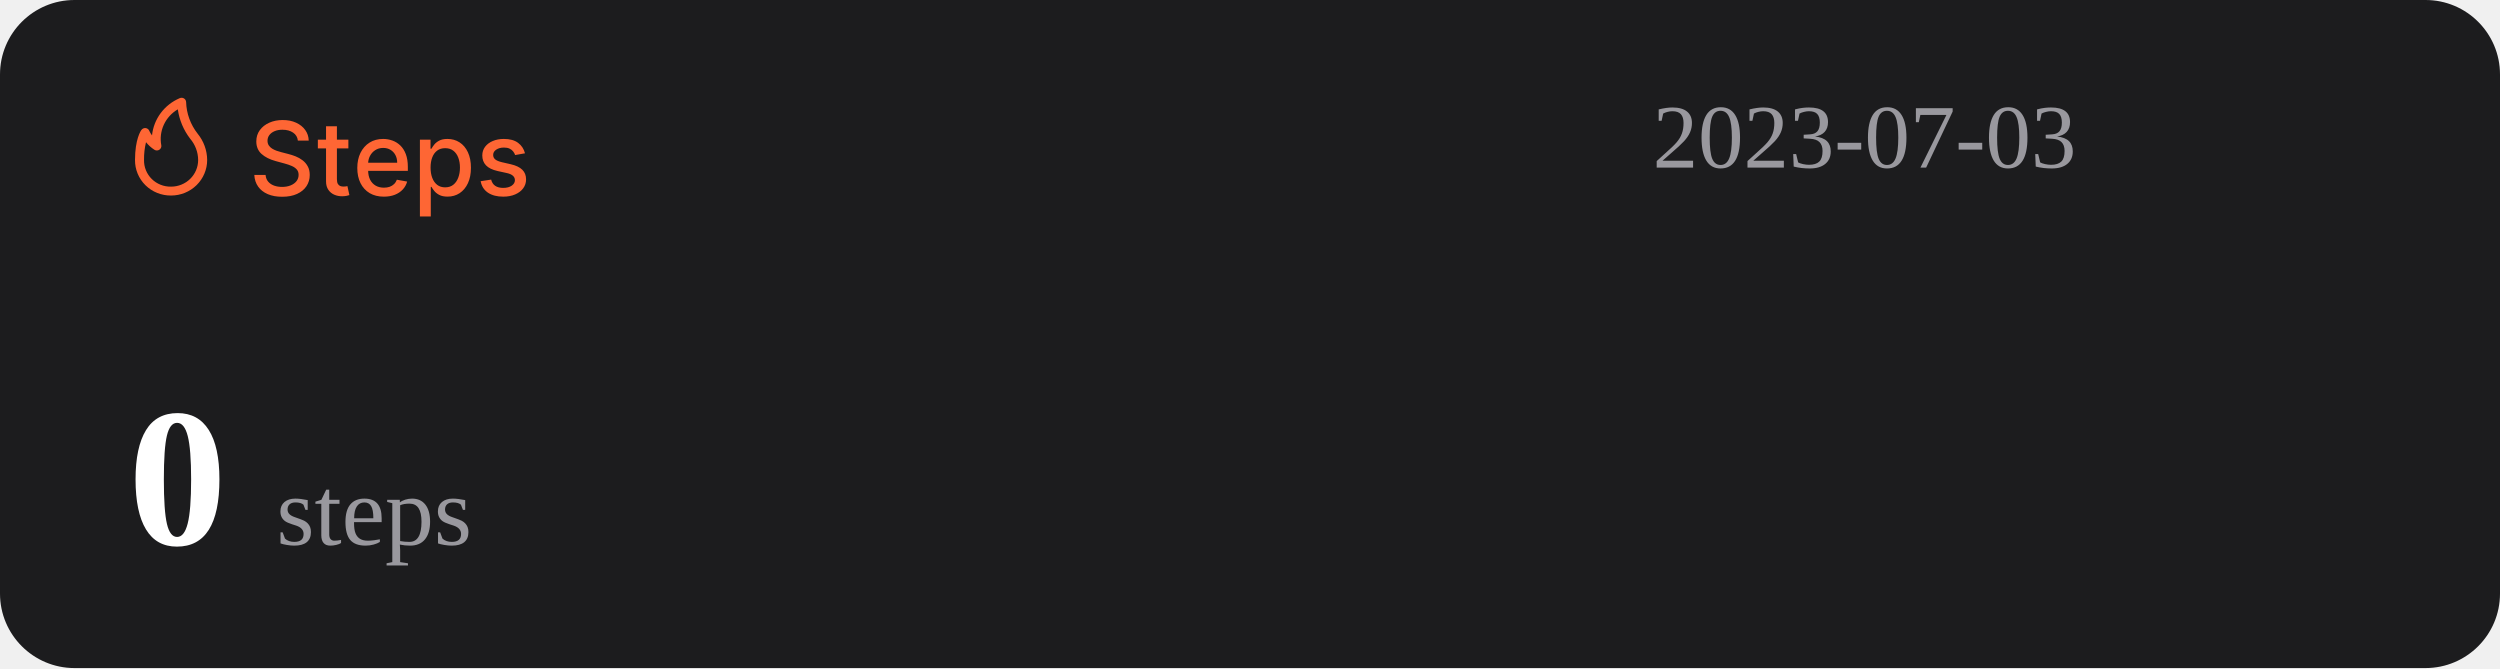
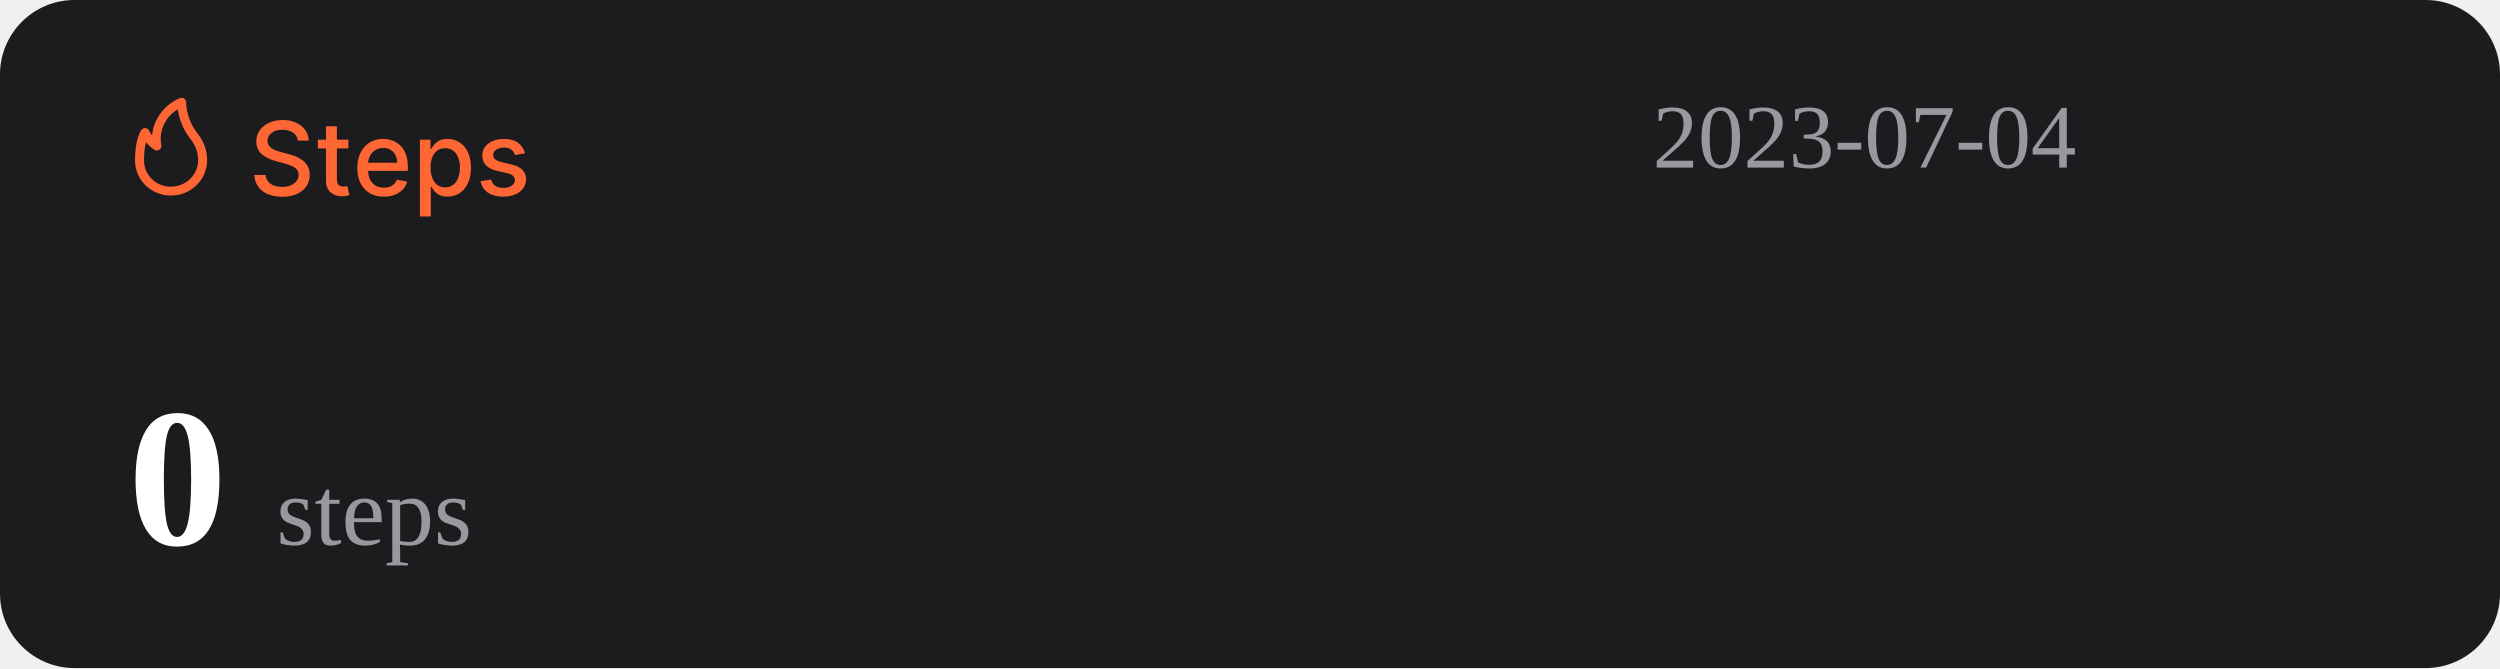
<svg xmlns="http://www.w3.org/2000/svg" width="1074" height="287" viewBox="0 0 1074 287" fill="none">
  <rect width="1074" height="287" rx="32" fill="#1C1C1E" />
  <path d="M127.969 60.406C127.802 58.927 127.115 57.781 125.906 56.969C124.698 56.146 123.177 55.734 121.344 55.734C120.031 55.734 118.896 55.943 117.938 56.359C116.979 56.766 116.234 57.328 115.703 58.047C115.182 58.755 114.922 59.562 114.922 60.469C114.922 61.229 115.099 61.885 115.453 62.438C115.818 62.99 116.292 63.453 116.875 63.828C117.469 64.193 118.104 64.5 118.781 64.75C119.458 64.99 120.109 65.188 120.734 65.344L123.859 66.156C124.88 66.406 125.927 66.745 127 67.172C128.073 67.599 129.068 68.162 129.984 68.859C130.901 69.557 131.641 70.422 132.203 71.453C132.776 72.484 133.063 73.719 133.063 75.156C133.063 76.969 132.594 78.578 131.656 79.984C130.729 81.391 129.38 82.5 127.609 83.312C125.849 84.125 123.719 84.531 121.219 84.531C118.823 84.531 116.75 84.151 115 83.391C113.25 82.63 111.88 81.552 110.891 80.156C109.901 78.75 109.354 77.083 109.25 75.156H114.094C114.188 76.312 114.563 77.276 115.219 78.047C115.885 78.807 116.734 79.375 117.766 79.75C118.807 80.115 119.948 80.297 121.188 80.297C122.552 80.297 123.766 80.083 124.828 79.656C125.901 79.219 126.745 78.615 127.359 77.844C127.974 77.062 128.281 76.151 128.281 75.109C128.281 74.162 128.01 73.385 127.469 72.781C126.938 72.177 126.214 71.677 125.297 71.281C124.391 70.885 123.365 70.537 122.219 70.234L118.438 69.203C115.875 68.505 113.844 67.479 112.344 66.125C110.854 64.771 110.109 62.979 110.109 60.75C110.109 58.906 110.609 57.297 111.609 55.922C112.609 54.547 113.964 53.479 115.672 52.719C117.38 51.948 119.307 51.562 121.453 51.562C123.62 51.562 125.531 51.943 127.188 52.703C128.854 53.464 130.167 54.51 131.125 55.844C132.083 57.167 132.583 58.688 132.625 60.406H127.969ZM149.66 60V63.75H136.551V60H149.66ZM140.066 54.25H144.738V76.953C144.738 77.859 144.874 78.542 145.145 79C145.415 79.448 145.764 79.755 146.191 79.922C146.629 80.078 147.103 80.156 147.613 80.156C147.988 80.156 148.316 80.13 148.598 80.078C148.879 80.026 149.098 79.984 149.254 79.953L150.098 83.812C149.827 83.917 149.441 84.021 148.941 84.125C148.441 84.24 147.816 84.302 147.066 84.312C145.837 84.333 144.691 84.115 143.629 83.656C142.566 83.198 141.707 82.49 141.051 81.531C140.395 80.573 140.066 79.37 140.066 77.922V54.25ZM164.914 84.484C162.549 84.484 160.513 83.979 158.805 82.969C157.107 81.948 155.794 80.516 154.867 78.672C153.951 76.818 153.492 74.646 153.492 72.156C153.492 69.698 153.951 67.531 154.867 65.656C155.794 63.781 157.086 62.318 158.742 61.266C160.409 60.214 162.357 59.688 164.586 59.688C165.94 59.688 167.253 59.911 168.523 60.359C169.794 60.807 170.935 61.51 171.945 62.469C172.956 63.427 173.753 64.672 174.336 66.203C174.919 67.724 175.211 69.573 175.211 71.75V73.406H156.133V69.906H170.633C170.633 68.677 170.383 67.588 169.883 66.641C169.383 65.682 168.68 64.927 167.773 64.375C166.878 63.823 165.826 63.547 164.617 63.547C163.305 63.547 162.159 63.87 161.18 64.516C160.211 65.151 159.461 65.984 158.93 67.016C158.409 68.037 158.148 69.146 158.148 70.344V73.078C158.148 74.682 158.43 76.047 158.992 77.172C159.565 78.297 160.362 79.156 161.383 79.75C162.404 80.333 163.596 80.625 164.961 80.625C165.846 80.625 166.654 80.5 167.383 80.25C168.112 79.99 168.742 79.604 169.273 79.094C169.805 78.583 170.211 77.953 170.492 77.203L174.914 78C174.56 79.302 173.924 80.443 173.008 81.422C172.102 82.391 170.961 83.146 169.586 83.688C168.221 84.219 166.664 84.484 164.914 84.484ZM180.395 93V60H184.957V63.891H185.348C185.618 63.391 186.009 62.812 186.52 62.156C187.03 61.5 187.738 60.927 188.645 60.438C189.551 59.938 190.749 59.688 192.238 59.688C194.176 59.688 195.905 60.177 197.426 61.156C198.947 62.135 200.139 63.547 201.004 65.391C201.879 67.234 202.316 69.453 202.316 72.047C202.316 74.641 201.884 76.865 201.02 78.719C200.155 80.562 198.967 81.984 197.457 82.984C195.947 83.974 194.223 84.469 192.285 84.469C190.827 84.469 189.634 84.224 188.707 83.734C187.79 83.245 187.072 82.672 186.551 82.016C186.03 81.359 185.629 80.776 185.348 80.266H185.066V93H180.395ZM184.973 72C184.973 73.688 185.217 75.167 185.707 76.438C186.197 77.708 186.905 78.703 187.832 79.422C188.759 80.13 189.895 80.484 191.238 80.484C192.634 80.484 193.801 80.115 194.738 79.375C195.676 78.625 196.384 77.609 196.863 76.328C197.353 75.047 197.598 73.604 197.598 72C197.598 70.417 197.358 68.995 196.879 67.734C196.41 66.474 195.702 65.479 194.754 64.75C193.816 64.021 192.645 63.656 191.238 63.656C189.884 63.656 188.738 64.005 187.801 64.703C186.874 65.401 186.171 66.375 185.691 67.625C185.212 68.875 184.973 70.333 184.973 72ZM225.535 65.859L221.301 66.609C221.124 66.068 220.842 65.552 220.457 65.062C220.082 64.573 219.572 64.172 218.926 63.859C218.28 63.547 217.473 63.391 216.504 63.391C215.181 63.391 214.077 63.688 213.191 64.281C212.306 64.865 211.863 65.62 211.863 66.547C211.863 67.349 212.16 67.995 212.754 68.484C213.348 68.974 214.306 69.375 215.629 69.688L219.441 70.562C221.65 71.073 223.296 71.859 224.379 72.922C225.462 73.984 226.004 75.365 226.004 77.062C226.004 78.5 225.587 79.781 224.754 80.906C223.931 82.021 222.78 82.896 221.301 83.531C219.832 84.167 218.129 84.484 216.191 84.484C213.504 84.484 211.311 83.912 209.613 82.766C207.915 81.609 206.874 79.969 206.488 77.844L211.004 77.156C211.285 78.333 211.863 79.224 212.738 79.828C213.613 80.422 214.754 80.719 216.16 80.719C217.691 80.719 218.915 80.401 219.832 79.766C220.749 79.12 221.207 78.333 221.207 77.406C221.207 76.656 220.926 76.026 220.363 75.516C219.811 75.005 218.962 74.62 217.816 74.359L213.754 73.469C211.514 72.958 209.858 72.146 208.785 71.031C207.723 69.917 207.191 68.505 207.191 66.797C207.191 65.38 207.587 64.141 208.379 63.078C209.171 62.016 210.264 61.188 211.66 60.594C213.056 59.99 214.655 59.688 216.457 59.688C219.051 59.688 221.092 60.25 222.582 61.375C224.072 62.49 225.056 63.984 225.535 65.859Z" fill="#FE6634" />
  <path d="M73.501 83.999C77.611 83.999 81.554 82.39 84.46 79.526C87.367 76.663 89 72.779 89 68.729C88.969 64.607 87.521 60.617 84.893 57.41C81.828 53.501 80.099 48.737 79.952 43.8C79.934 43.489 79.839 43.187 79.675 42.921C79.512 42.654 79.284 42.431 79.013 42.271C78.742 42.111 78.435 42.019 78.119 42.003C77.803 41.986 77.488 42.047 77.201 42.178C73.95 43.556 71.133 45.767 69.041 48.579C66.95 51.392 65.66 54.704 65.305 58.173C64.858 57.578 64.475 56.938 64.162 56.265C64.042 55.939 63.835 55.651 63.562 55.432C63.289 55.214 62.961 55.073 62.612 55.024C62.262 54.977 61.906 55.025 61.581 55.163C61.257 55.3 60.977 55.523 60.772 55.806C60.481 56.15 58.001 59.815 58.001 68.729C57.978 70.741 58.363 72.737 59.133 74.6C59.904 76.463 61.045 78.155 62.489 79.578C63.933 81 65.65 82.124 67.542 82.883C69.433 83.643 71.459 84.022 73.501 83.999ZM76.387 46.969C77.034 51.543 78.854 55.879 81.677 59.567C83.878 62.13 85.099 65.371 85.125 68.729C85.125 71.766 83.9 74.679 81.72 76.827C79.54 78.975 76.584 80.181 73.501 80.181C71.965 80.215 70.438 79.942 69.012 79.379C67.586 78.815 66.29 77.973 65.204 76.903C64.118 75.832 63.263 74.556 62.691 73.151C62.119 71.747 61.842 70.242 61.876 68.729C61.836 66.159 62.122 63.594 62.728 61.094C63.746 62.358 64.963 63.453 66.332 64.339C66.647 64.539 67.014 64.645 67.389 64.644C67.763 64.644 68.13 64.536 68.444 64.334C68.758 64.132 69.005 63.844 69.156 63.506C69.308 63.168 69.356 62.794 69.296 62.43C68.728 59.448 69.104 56.365 70.372 53.6C71.641 50.835 73.74 48.52 76.387 46.969Z" fill="#FE6634" />
-   <text id="datetime" x="710" y="72" font-size="39" fill="#99989E">2023-07-03</text>
+   <text id="datetime" x="710" y="72" font-size="39" fill="#99989E">2023-07-04</text>
  <g>
    <text id="steps" x="55" y="234" font-size="85" fill="#FFFFFF">
      <tspan id="step-count" font-weight="bold">0</tspan>
      <tspan font-size="42" fill="#99989E" font-weight="lighter">steps</tspan>
    </text>
  </g>
</svg>
